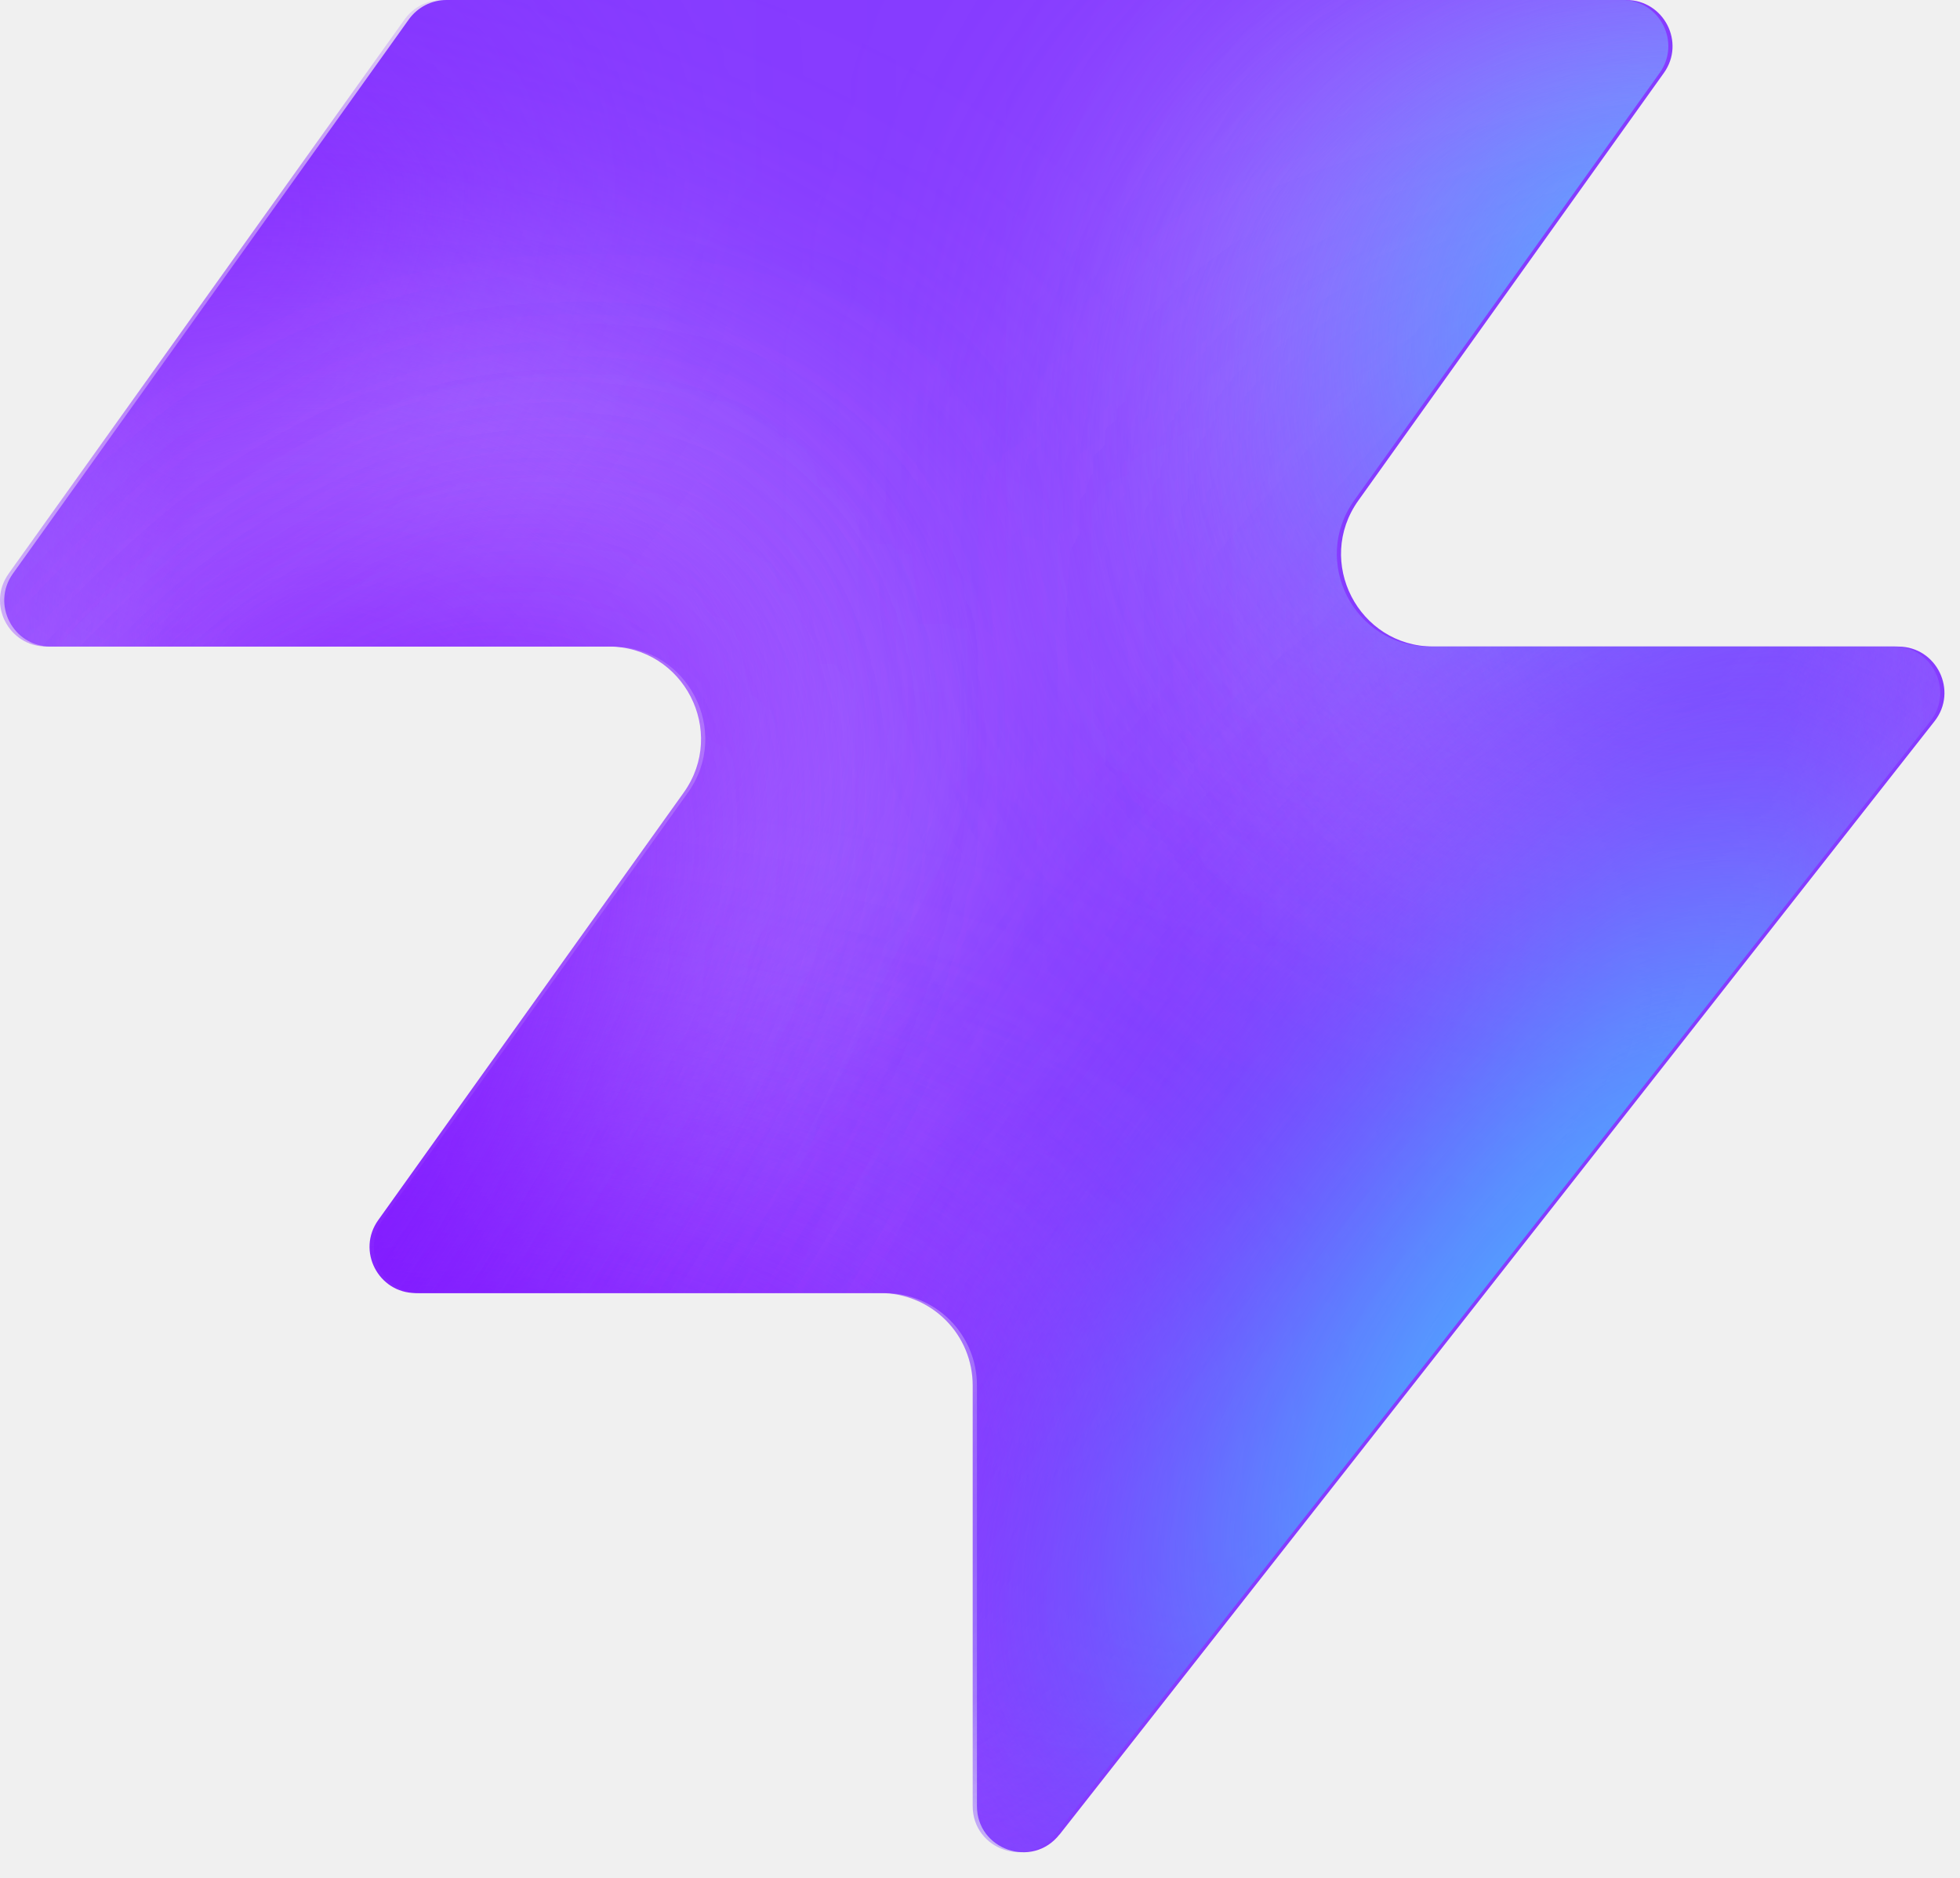
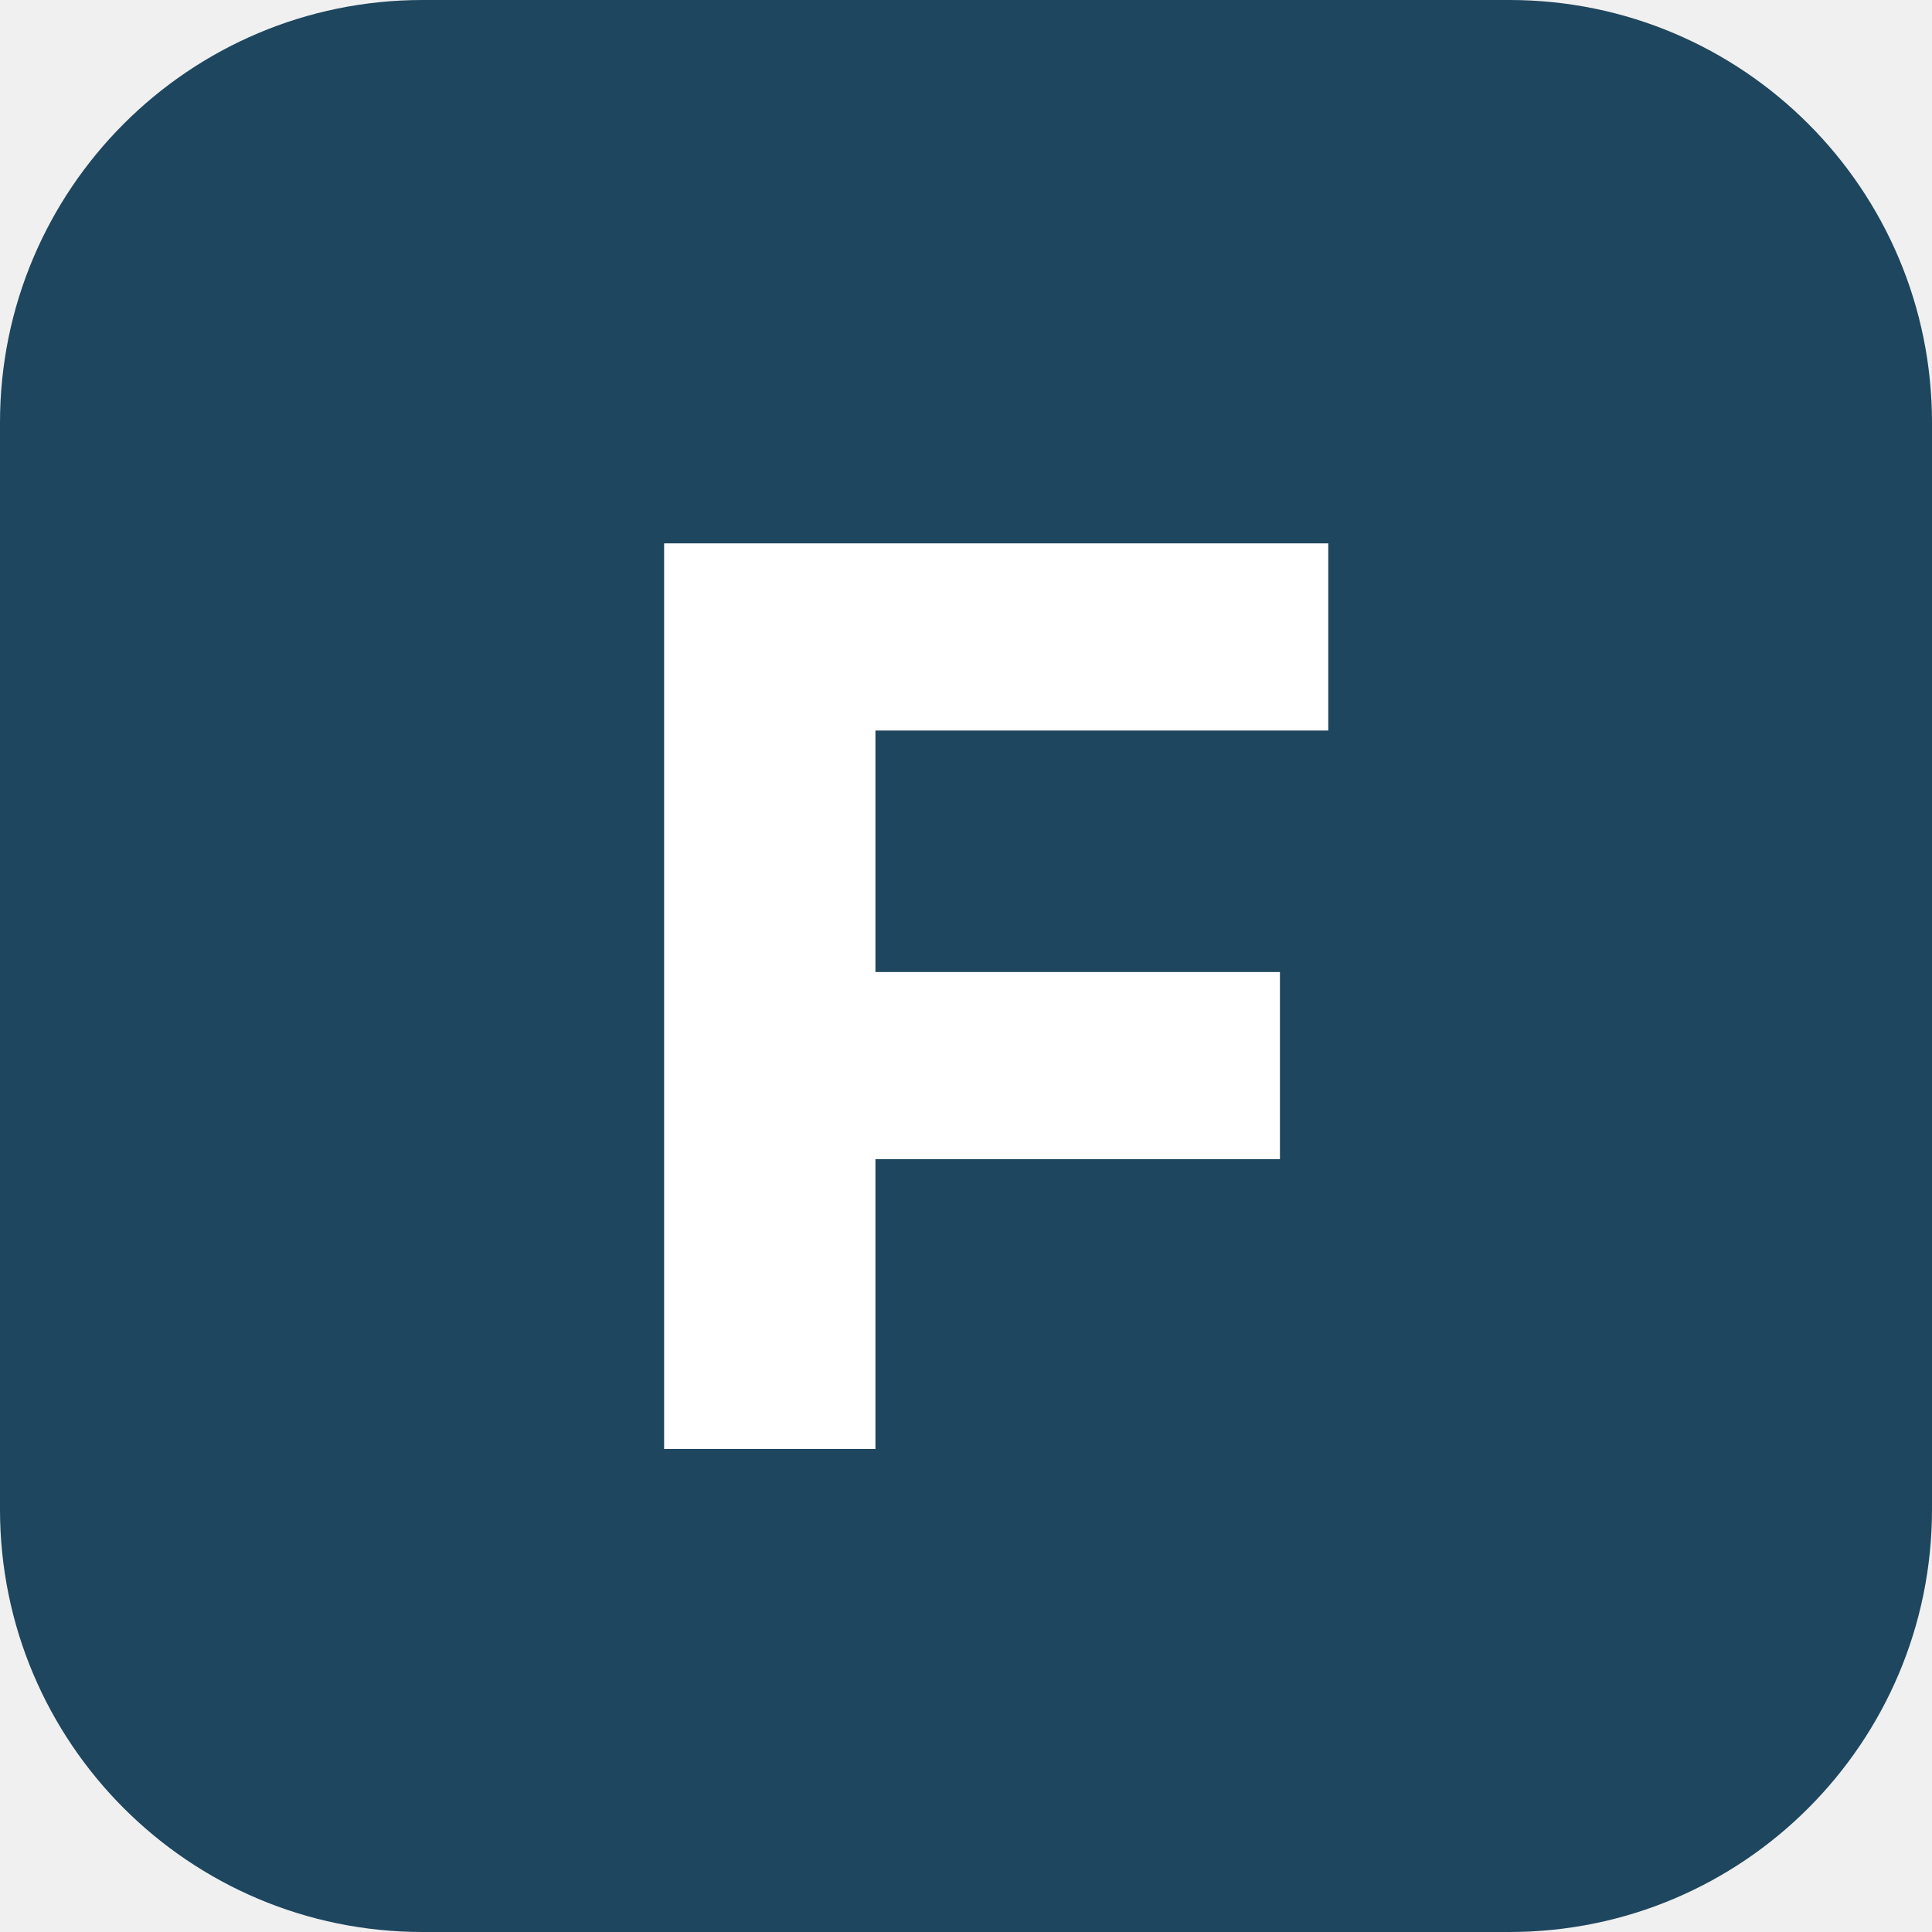
- <svg xmlns="http://www.w3.org/2000/svg" width="48" height="46" fill="none" viewBox="0 0 48 46">
-   <path fill="#863bff" d="M25.946 44.938c-.664.845-2.021.375-2.021-.698V33.937a2.26 2.26 0 0 0-2.262-2.262H10.287c-.92 0-1.456-1.04-.92-1.788l7.48-10.471c1.07-1.497 0-3.578-1.842-3.578H1.237c-.92 0-1.456-1.04-.92-1.788L10.013.474c.214-.297.556-.474.92-.474h28.894c.92 0 1.456 1.04.92 1.788l-7.48 10.471c-1.07 1.498 0 3.579 1.842 3.579h11.377c.943 0 1.473 1.088.89 1.83L25.947 44.94z" style="fill:#863bff;fill:color(display-p3 .525 .23 1);fill-opacity:1" />
-   <mask id="a" width="48" height="46" x="0" y="0" maskUnits="userSpaceOnUse" style="mask-type:alpha">
-     <path fill="#000" d="M25.842 44.938c-.664.844-2.021.375-2.021-.698V33.937a2.26 2.26 0 0 0-2.262-2.262H10.183c-.92 0-1.456-1.04-.92-1.788l7.48-10.471c1.07-1.498 0-3.579-1.842-3.579H1.133c-.92 0-1.456-1.04-.92-1.787L9.91.473c.214-.297.556-.474.92-.474h28.894c.92 0 1.456 1.04.92 1.788l-7.48 10.471c-1.07 1.498 0 3.578 1.842 3.578h11.377c.943 0 1.473 1.088.89 1.832L25.843 44.94z" style="fill:#000;fill-opacity:1" />
-   </mask>
-   <g mask="url(#a)">
-     <g filter="url(#b)">
-       <ellipse cx="5.508" cy="14.704" fill="#ede6ff" rx="5.508" ry="14.704" style="fill:#ede6ff;fill:color(display-p3 .927 .903 1);fill-opacity:1" transform="matrix(.00324 1 1 -.00324 -4.47 31.516)" />
-     </g>
-     <g filter="url(#c)">
-       <ellipse cx="10.399" cy="29.851" fill="#ede6ff" rx="10.399" ry="29.851" style="fill:#ede6ff;fill:color(display-p3 .927 .903 1);fill-opacity:1" transform="matrix(.00324 1 1 -.00324 -39.328 7.883)" />
-     </g>
-     <g filter="url(#d)">
-       <ellipse cx="5.508" cy="30.487" fill="#7e14ff" rx="5.508" ry="30.487" style="fill:#7e14ff;fill:color(display-p3 .492 .077 1);fill-opacity:1" transform="rotate(89.814 -25.913 -14.639)scale(1 -1)" />
-     </g>
-     <g filter="url(#e)">
-       <ellipse cx="5.508" cy="30.599" fill="#7e14ff" rx="5.508" ry="30.599" style="fill:#7e14ff;fill:color(display-p3 .492 .077 1);fill-opacity:1" transform="rotate(89.814 -32.644 -3.334)scale(1 -1)" />
-     </g>
-     <g filter="url(#f)">
-       <ellipse cx="5.508" cy="30.599" fill="#7e14ff" rx="5.508" ry="30.599" style="fill:#7e14ff;fill:color(display-p3 .492 .077 1);fill-opacity:1" transform="matrix(.00324 1 1 -.00324 -34.34 30.47)" />
-     </g>
-     <g filter="url(#g)">
-       <ellipse cx="14.072" cy="22.078" fill="#ede6ff" rx="14.072" ry="22.078" style="fill:#ede6ff;fill:color(display-p3 .927 .903 1);fill-opacity:1" transform="rotate(93.35 24.506 48.493)scale(-1 1)" />
-     </g>
-     <g filter="url(#h)">
-       <ellipse cx="3.47" cy="21.501" fill="#7e14ff" rx="3.47" ry="21.501" style="fill:#7e14ff;fill:color(display-p3 .492 .077 1);fill-opacity:1" transform="rotate(89.009 28.708 47.59)scale(-1 1)" />
-     </g>
-     <g filter="url(#i)">
-       <ellipse cx="3.47" cy="21.501" fill="#7e14ff" rx="3.47" ry="21.501" style="fill:#7e14ff;fill:color(display-p3 .492 .077 1);fill-opacity:1" transform="rotate(89.009 28.708 47.59)scale(-1 1)" />
-     </g>
-     <g filter="url(#j)">
-       <ellipse cx=".387" cy="8.972" fill="#7e14ff" rx="4.407" ry="29.108" style="fill:#7e14ff;fill:color(display-p3 .492 .077 1);fill-opacity:1" transform="rotate(39.51 .387 8.972)" />
-     </g>
-     <g filter="url(#k)">
-       <ellipse cx="47.523" cy="-6.092" fill="#7e14ff" rx="4.407" ry="29.108" style="fill:#7e14ff;fill:color(display-p3 .492 .077 1);fill-opacity:1" transform="rotate(37.892 47.523 -6.092)" />
-     </g>
-     <g filter="url(#l)">
-       <ellipse cx="41.412" cy="6.333" fill="#47bfff" rx="5.971" ry="9.665" style="fill:#47bfff;fill:color(display-p3 .28 .748 1);fill-opacity:1" transform="rotate(37.892 41.412 6.333)" />
-     </g>
-     <g filter="url(#m)">
-       <ellipse cx="-1.879" cy="38.332" fill="#7e14ff" rx="4.407" ry="29.108" style="fill:#7e14ff;fill:color(display-p3 .492 .077 1);fill-opacity:1" transform="rotate(37.892 -1.88 38.332)" />
-     </g>
-     <g filter="url(#n)">
-       <ellipse cx="-1.879" cy="38.332" fill="#7e14ff" rx="4.407" ry="29.108" style="fill:#7e14ff;fill:color(display-p3 .492 .077 1);fill-opacity:1" transform="rotate(37.892 -1.88 38.332)" />
-     </g>
-     <g filter="url(#o)">
-       <ellipse cx="35.651" cy="29.907" fill="#7e14ff" rx="4.407" ry="29.108" style="fill:#7e14ff;fill:color(display-p3 .492 .077 1);fill-opacity:1" transform="rotate(37.892 35.651 29.907)" />
-     </g>
-     <g filter="url(#p)">
-       <ellipse cx="38.418" cy="32.4" fill="#47bfff" rx="5.971" ry="15.297" style="fill:#47bfff;fill:color(display-p3 .28 .748 1);fill-opacity:1" transform="rotate(37.892 38.418 32.4)" />
-     </g>
-   </g>
-   <defs>
-     <filter id="b" width="60.045" height="41.654" x="-19.77" y="16.149" color-interpolation-filters="sRGB" filterUnits="userSpaceOnUse">
-       <feFlood flood-opacity="0" result="BackgroundImageFix" />
-       <feBlend in="SourceGraphic" in2="BackgroundImageFix" result="shape" />
-       <feGaussianBlur result="effect1_foregroundBlur_2002_17158" stdDeviation="7.659" />
-     </filter>
-     <filter id="c" width="90.34" height="51.437" x="-54.613" y="-7.533" color-interpolation-filters="sRGB" filterUnits="userSpaceOnUse">
-       <feFlood flood-opacity="0" result="BackgroundImageFix" />
-       <feBlend in="SourceGraphic" in2="BackgroundImageFix" result="shape" />
-       <feGaussianBlur result="effect1_foregroundBlur_2002_17158" stdDeviation="7.659" />
-     </filter>
-     <filter id="d" width="79.355" height="29.4" x="-49.64" y="2.03" color-interpolation-filters="sRGB" filterUnits="userSpaceOnUse">
-       <feFlood flood-opacity="0" result="BackgroundImageFix" />
-       <feBlend in="SourceGraphic" in2="BackgroundImageFix" result="shape" />
-       <feGaussianBlur result="effect1_foregroundBlur_2002_17158" stdDeviation="4.596" />
-     </filter>
-     <filter id="e" width="79.579" height="29.4" x="-45.045" y="20.029" color-interpolation-filters="sRGB" filterUnits="userSpaceOnUse">
-       <feFlood flood-opacity="0" result="BackgroundImageFix" />
-       <feBlend in="SourceGraphic" in2="BackgroundImageFix" result="shape" />
-       <feGaussianBlur result="effect1_foregroundBlur_2002_17158" stdDeviation="4.596" />
-     </filter>
-     <filter id="f" width="79.579" height="29.4" x="-43.513" y="21.178" color-interpolation-filters="sRGB" filterUnits="userSpaceOnUse">
-       <feFlood flood-opacity="0" result="BackgroundImageFix" />
-       <feBlend in="SourceGraphic" in2="BackgroundImageFix" result="shape" />
-       <feGaussianBlur result="effect1_foregroundBlur_2002_17158" stdDeviation="4.596" />
-     </filter>
-     <filter id="g" width="74.749" height="58.852" x="15.756" y="-17.901" color-interpolation-filters="sRGB" filterUnits="userSpaceOnUse">
-       <feFlood flood-opacity="0" result="BackgroundImageFix" />
-       <feBlend in="SourceGraphic" in2="BackgroundImageFix" result="shape" />
-       <feGaussianBlur result="effect1_foregroundBlur_2002_17158" stdDeviation="7.659" />
-     </filter>
-     <filter id="h" width="61.377" height="25.362" x="23.548" y="2.284" color-interpolation-filters="sRGB" filterUnits="userSpaceOnUse">
-       <feFlood flood-opacity="0" result="BackgroundImageFix" />
-       <feBlend in="SourceGraphic" in2="BackgroundImageFix" result="shape" />
-       <feGaussianBlur result="effect1_foregroundBlur_2002_17158" stdDeviation="4.596" />
-     </filter>
-     <filter id="i" width="61.377" height="25.362" x="23.548" y="2.284" color-interpolation-filters="sRGB" filterUnits="userSpaceOnUse">
-       <feFlood flood-opacity="0" result="BackgroundImageFix" />
-       <feBlend in="SourceGraphic" in2="BackgroundImageFix" result="shape" />
-       <feGaussianBlur result="effect1_foregroundBlur_2002_17158" stdDeviation="4.596" />
-     </filter>
-     <filter id="j" width="56.045" height="63.649" x="-27.636" y="-22.853" color-interpolation-filters="sRGB" filterUnits="userSpaceOnUse">
-       <feFlood flood-opacity="0" result="BackgroundImageFix" />
-       <feBlend in="SourceGraphic" in2="BackgroundImageFix" result="shape" />
-       <feGaussianBlur result="effect1_foregroundBlur_2002_17158" stdDeviation="4.596" />
-     </filter>
-     <filter id="k" width="54.814" height="64.646" x="20.116" y="-38.415" color-interpolation-filters="sRGB" filterUnits="userSpaceOnUse">
-       <feFlood flood-opacity="0" result="BackgroundImageFix" />
-       <feBlend in="SourceGraphic" in2="BackgroundImageFix" result="shape" />
-       <feGaussianBlur result="effect1_foregroundBlur_2002_17158" stdDeviation="4.596" />
-     </filter>
-     <filter id="l" width="33.541" height="35.313" x="24.641" y="-11.323" color-interpolation-filters="sRGB" filterUnits="userSpaceOnUse">
-       <feFlood flood-opacity="0" result="BackgroundImageFix" />
-       <feBlend in="SourceGraphic" in2="BackgroundImageFix" result="shape" />
-       <feGaussianBlur result="effect1_foregroundBlur_2002_17158" stdDeviation="4.596" />
-     </filter>
-     <filter id="m" width="54.814" height="64.646" x="-29.286" y="6.009" color-interpolation-filters="sRGB" filterUnits="userSpaceOnUse">
-       <feFlood flood-opacity="0" result="BackgroundImageFix" />
-       <feBlend in="SourceGraphic" in2="BackgroundImageFix" result="shape" />
-       <feGaussianBlur result="effect1_foregroundBlur_2002_17158" stdDeviation="4.596" />
-     </filter>
-     <filter id="n" width="54.814" height="64.646" x="-29.286" y="6.009" color-interpolation-filters="sRGB" filterUnits="userSpaceOnUse">
-       <feFlood flood-opacity="0" result="BackgroundImageFix" />
-       <feBlend in="SourceGraphic" in2="BackgroundImageFix" result="shape" />
-       <feGaussianBlur result="effect1_foregroundBlur_2002_17158" stdDeviation="4.596" />
-     </filter>
-     <filter id="o" width="54.814" height="64.646" x="8.244" y="-2.416" color-interpolation-filters="sRGB" filterUnits="userSpaceOnUse">
-       <feFlood flood-opacity="0" result="BackgroundImageFix" />
-       <feBlend in="SourceGraphic" in2="BackgroundImageFix" result="shape" />
-       <feGaussianBlur result="effect1_foregroundBlur_2002_17158" stdDeviation="4.596" />
-     </filter>
-     <filter id="p" width="39.409" height="43.623" x="18.713" y="10.588" color-interpolation-filters="sRGB" filterUnits="userSpaceOnUse">
-       <feFlood flood-opacity="0" result="BackgroundImageFix" />
-       <feBlend in="SourceGraphic" in2="BackgroundImageFix" result="shape" />
-       <feGaussianBlur result="effect1_foregroundBlur_2002_17158" stdDeviation="4.596" />
-     </filter>
-   </defs>
+ <svg xmlns="http://www.w3.org/2000/svg" viewBox="0 0 32 32">
+   <rect width="32" height="32" rx="7" fill="#1e465e" />
+   <path d="M11 9h11v3.1h-7.5v4h6.7v3.1h-6.7V24H11V9Z" fill="#fff" />
</svg>
